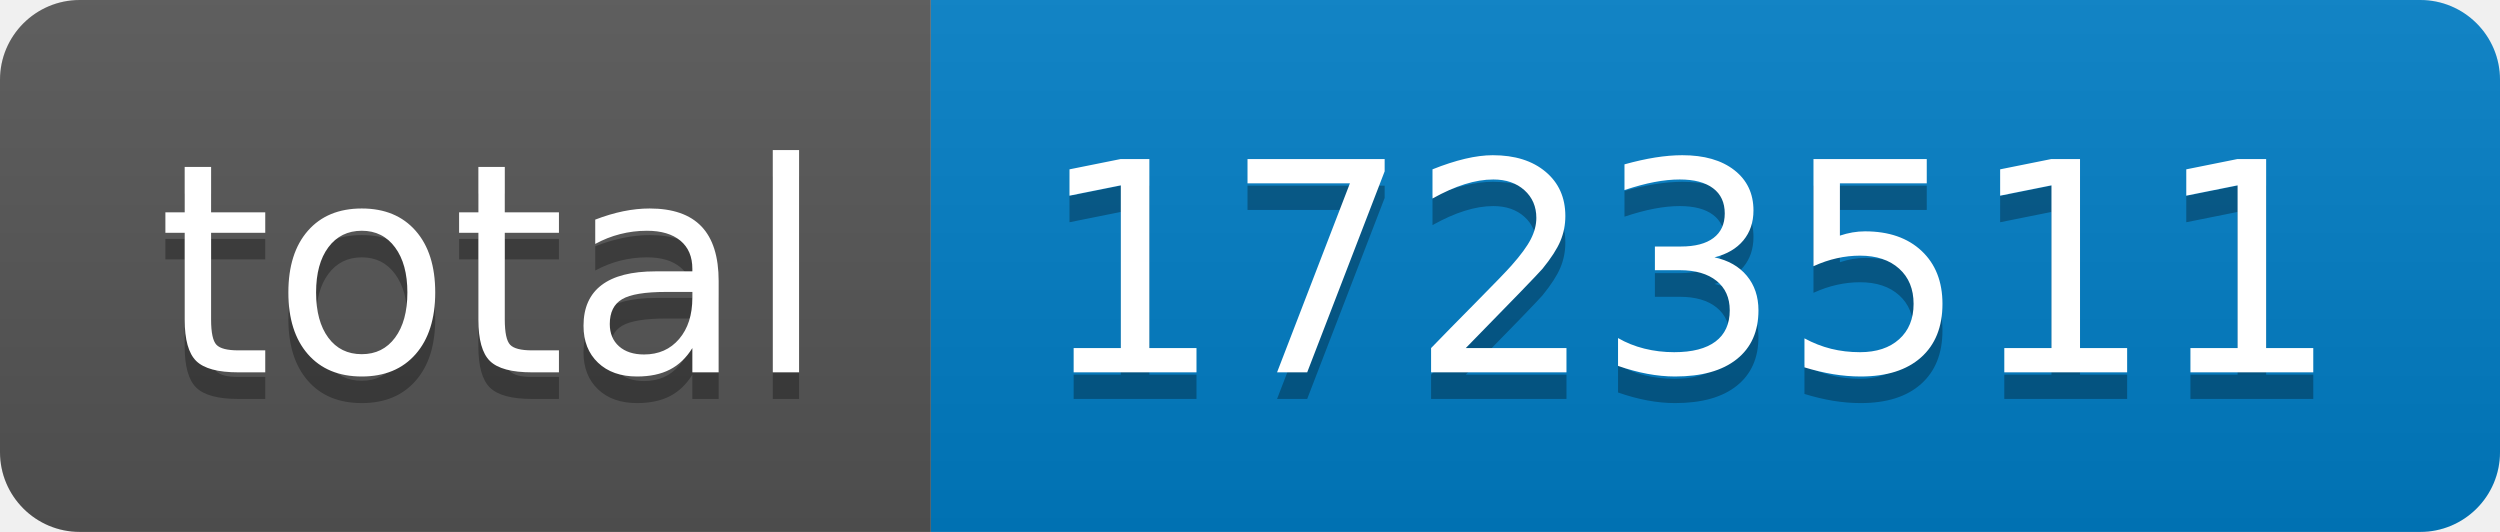
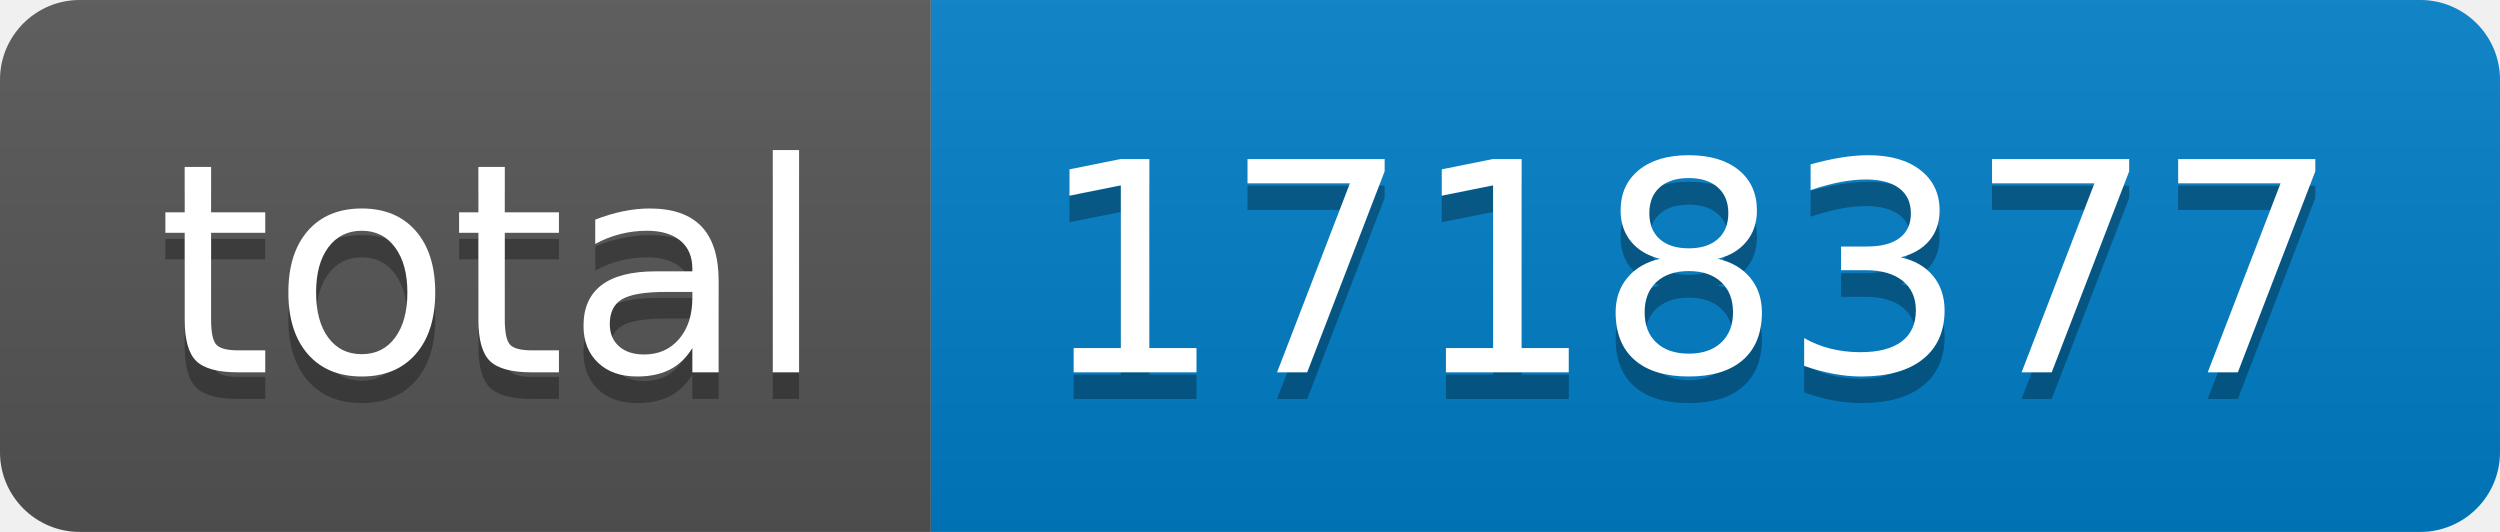
- <svg xmlns="http://www.w3.org/2000/svg" width="94" height="20" role="img" aria-label="total: 1723511">
+ <svg xmlns="http://www.w3.org/2000/svg" width="94" height="20" role="img" aria-label="total: 1718377">
  <linearGradient id="s" x2="0" y2="100%">
    <stop offset="0" stop-color="#bbb" stop-opacity=".1" />
    <stop offset="1" stop-opacity=".1" />
  </linearGradient>
  <clipPath id="r">
    <rect width="94" height="20" rx="3" fill="#fff" />
  </clipPath>
  <g clip-path="url(#r)">
    <rect width="35" height="20" fill="#555" />
    <rect x="35" width="59" height="20" fill="#007ec6" />
    <rect width="94" height="20" fill="url(#s)" />
  </g>
  <g fill="#fff" text-anchor="middle" font-family="Verdana,Geneva,DejaVu Sans,sans-serif" text-rendering="geometricPrecision" font-size="110">
    <text aria-hidden="true" x="185" y="150" fill="#010101" fill-opacity=".3" transform="scale(.1)" textLength="250">total</text>
    <text x="185" y="140" transform="scale(.1)" fill="#fff" textLength="250">total</text>
-     <text aria-hidden="true" x="635" y="150" fill="#010101" fill-opacity=".3" transform="scale(.1)" textLength="490">1723511</text>
-     <text x="635" y="140" transform="scale(.1)" fill="#fff" textLength="490">1723511</text>
+     <text aria-hidden="true" x="635" y="150" fill="#010101" fill-opacity=".3" transform="scale(.1)" textLength="490">1718377</text>
+     <text x="635" y="140" transform="scale(.1)" fill="#fff" textLength="490">1718377</text>
  </g>
</svg>
